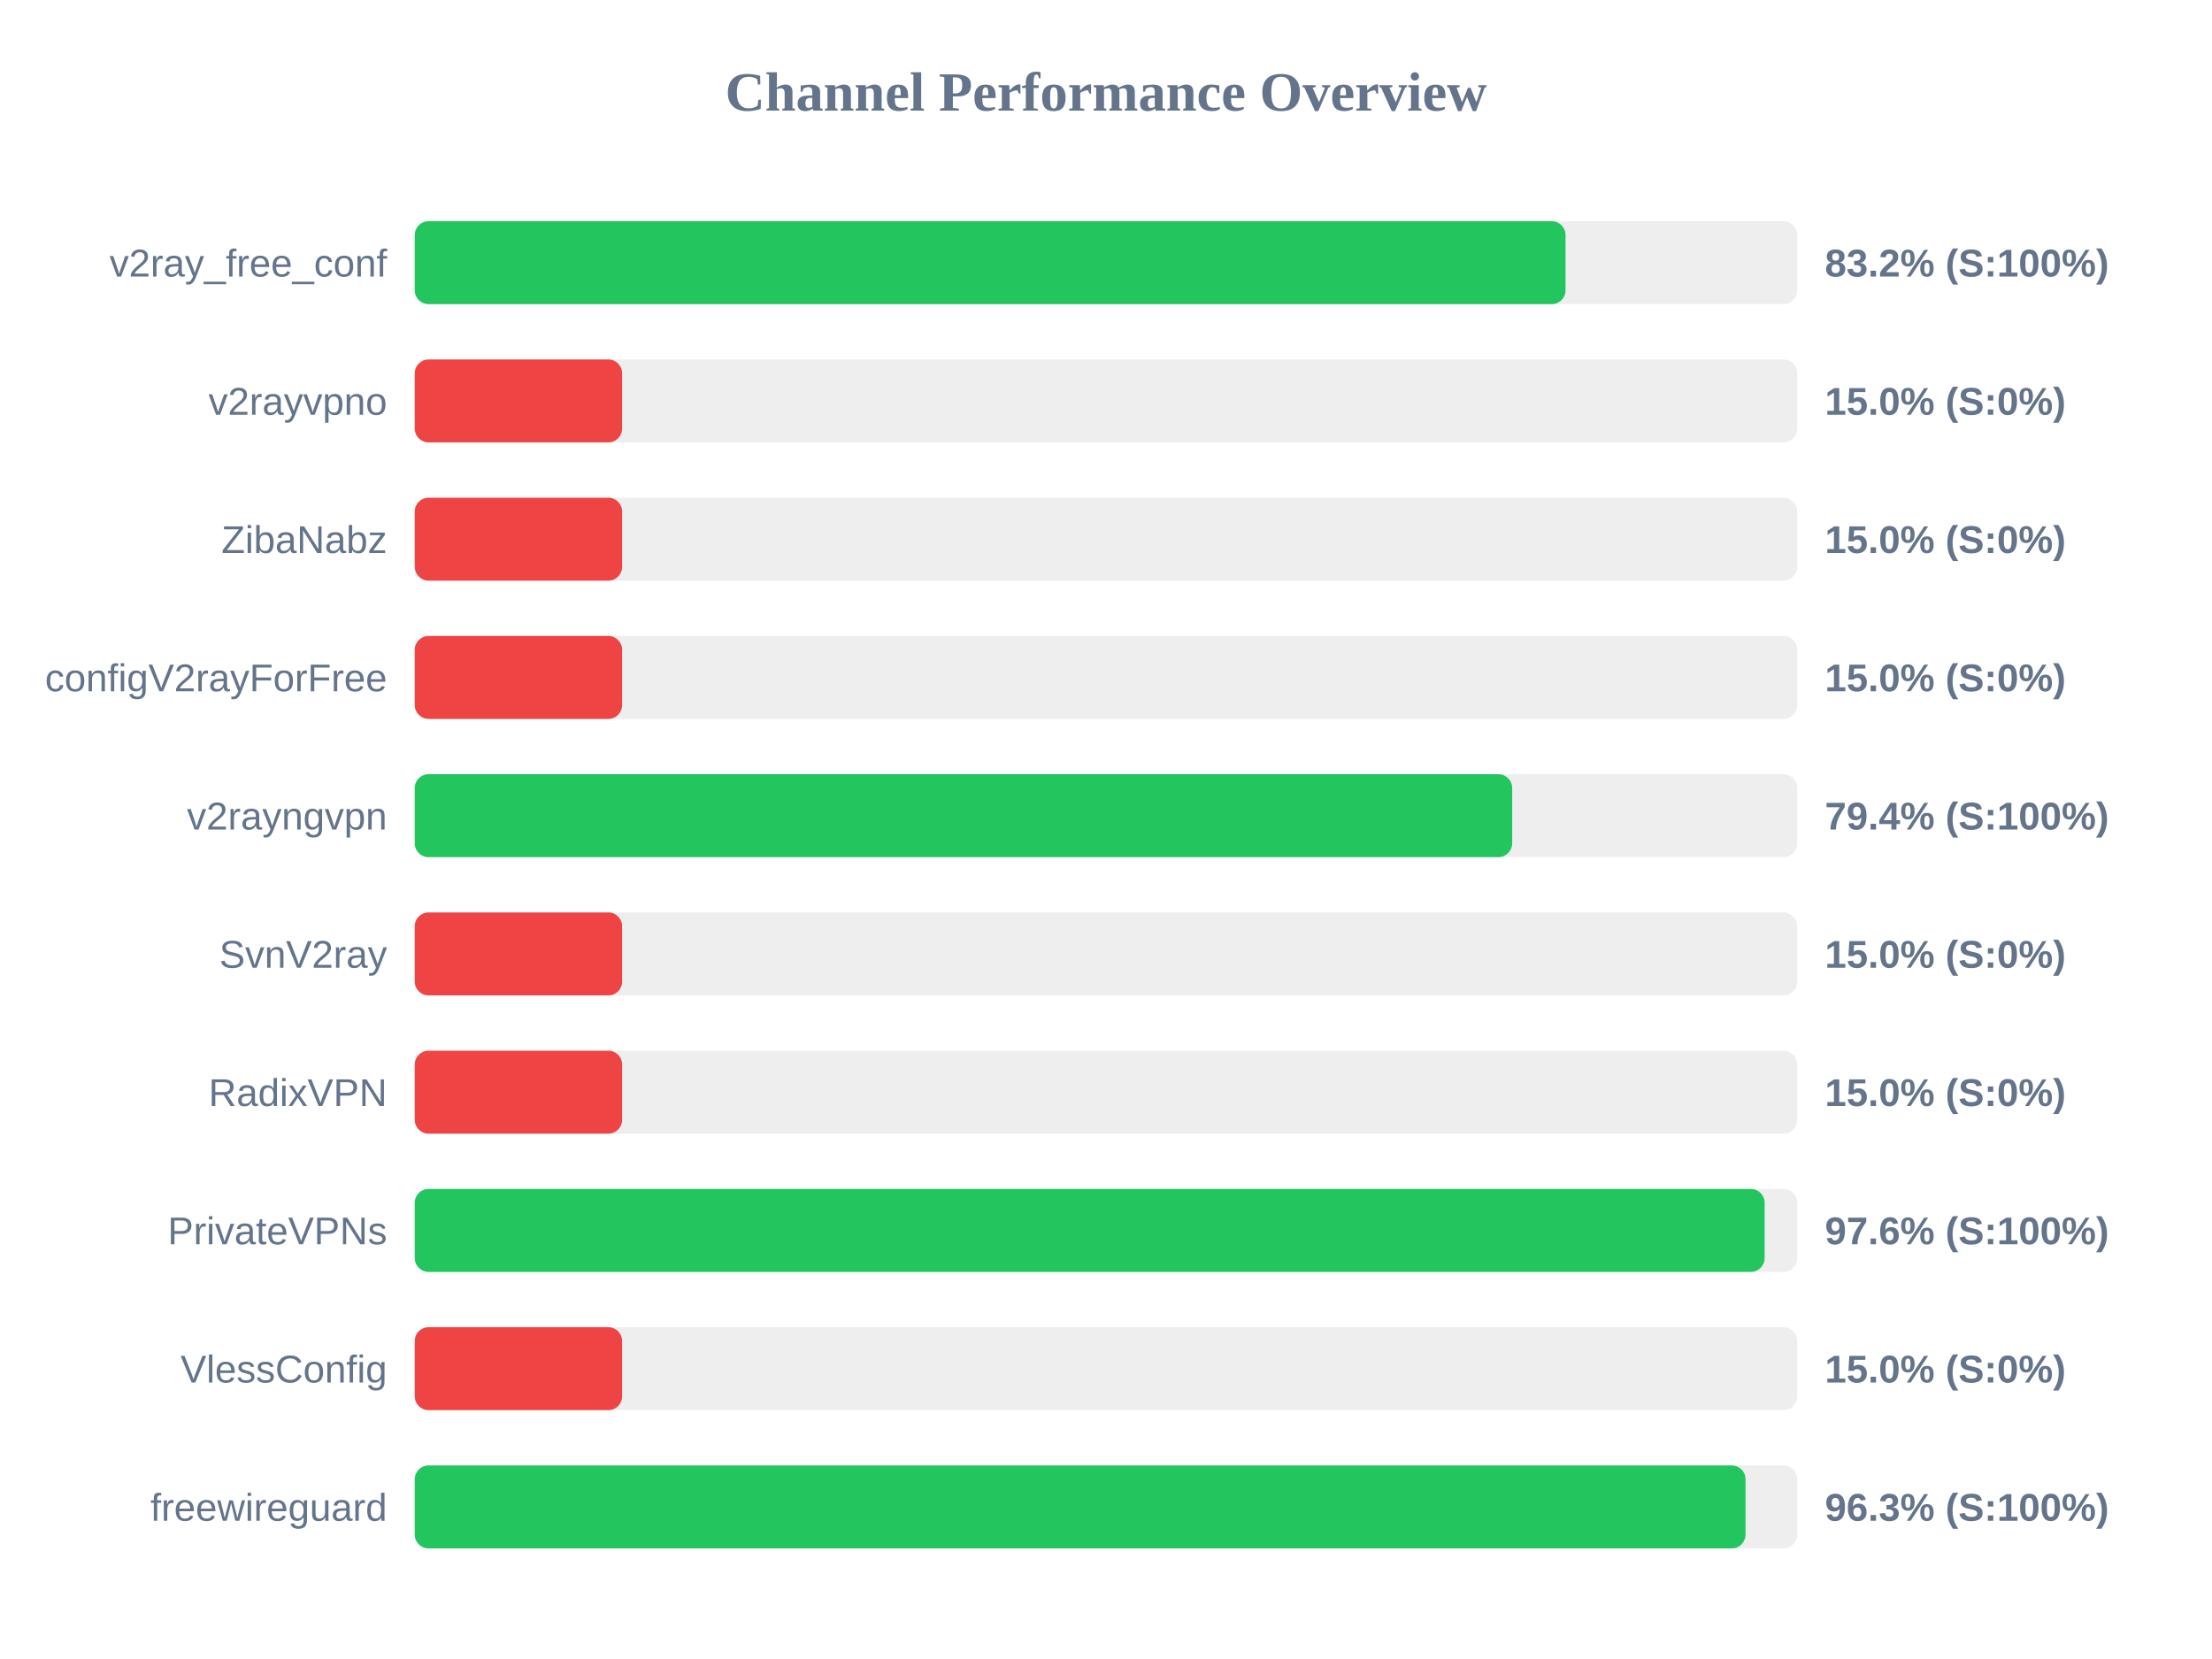
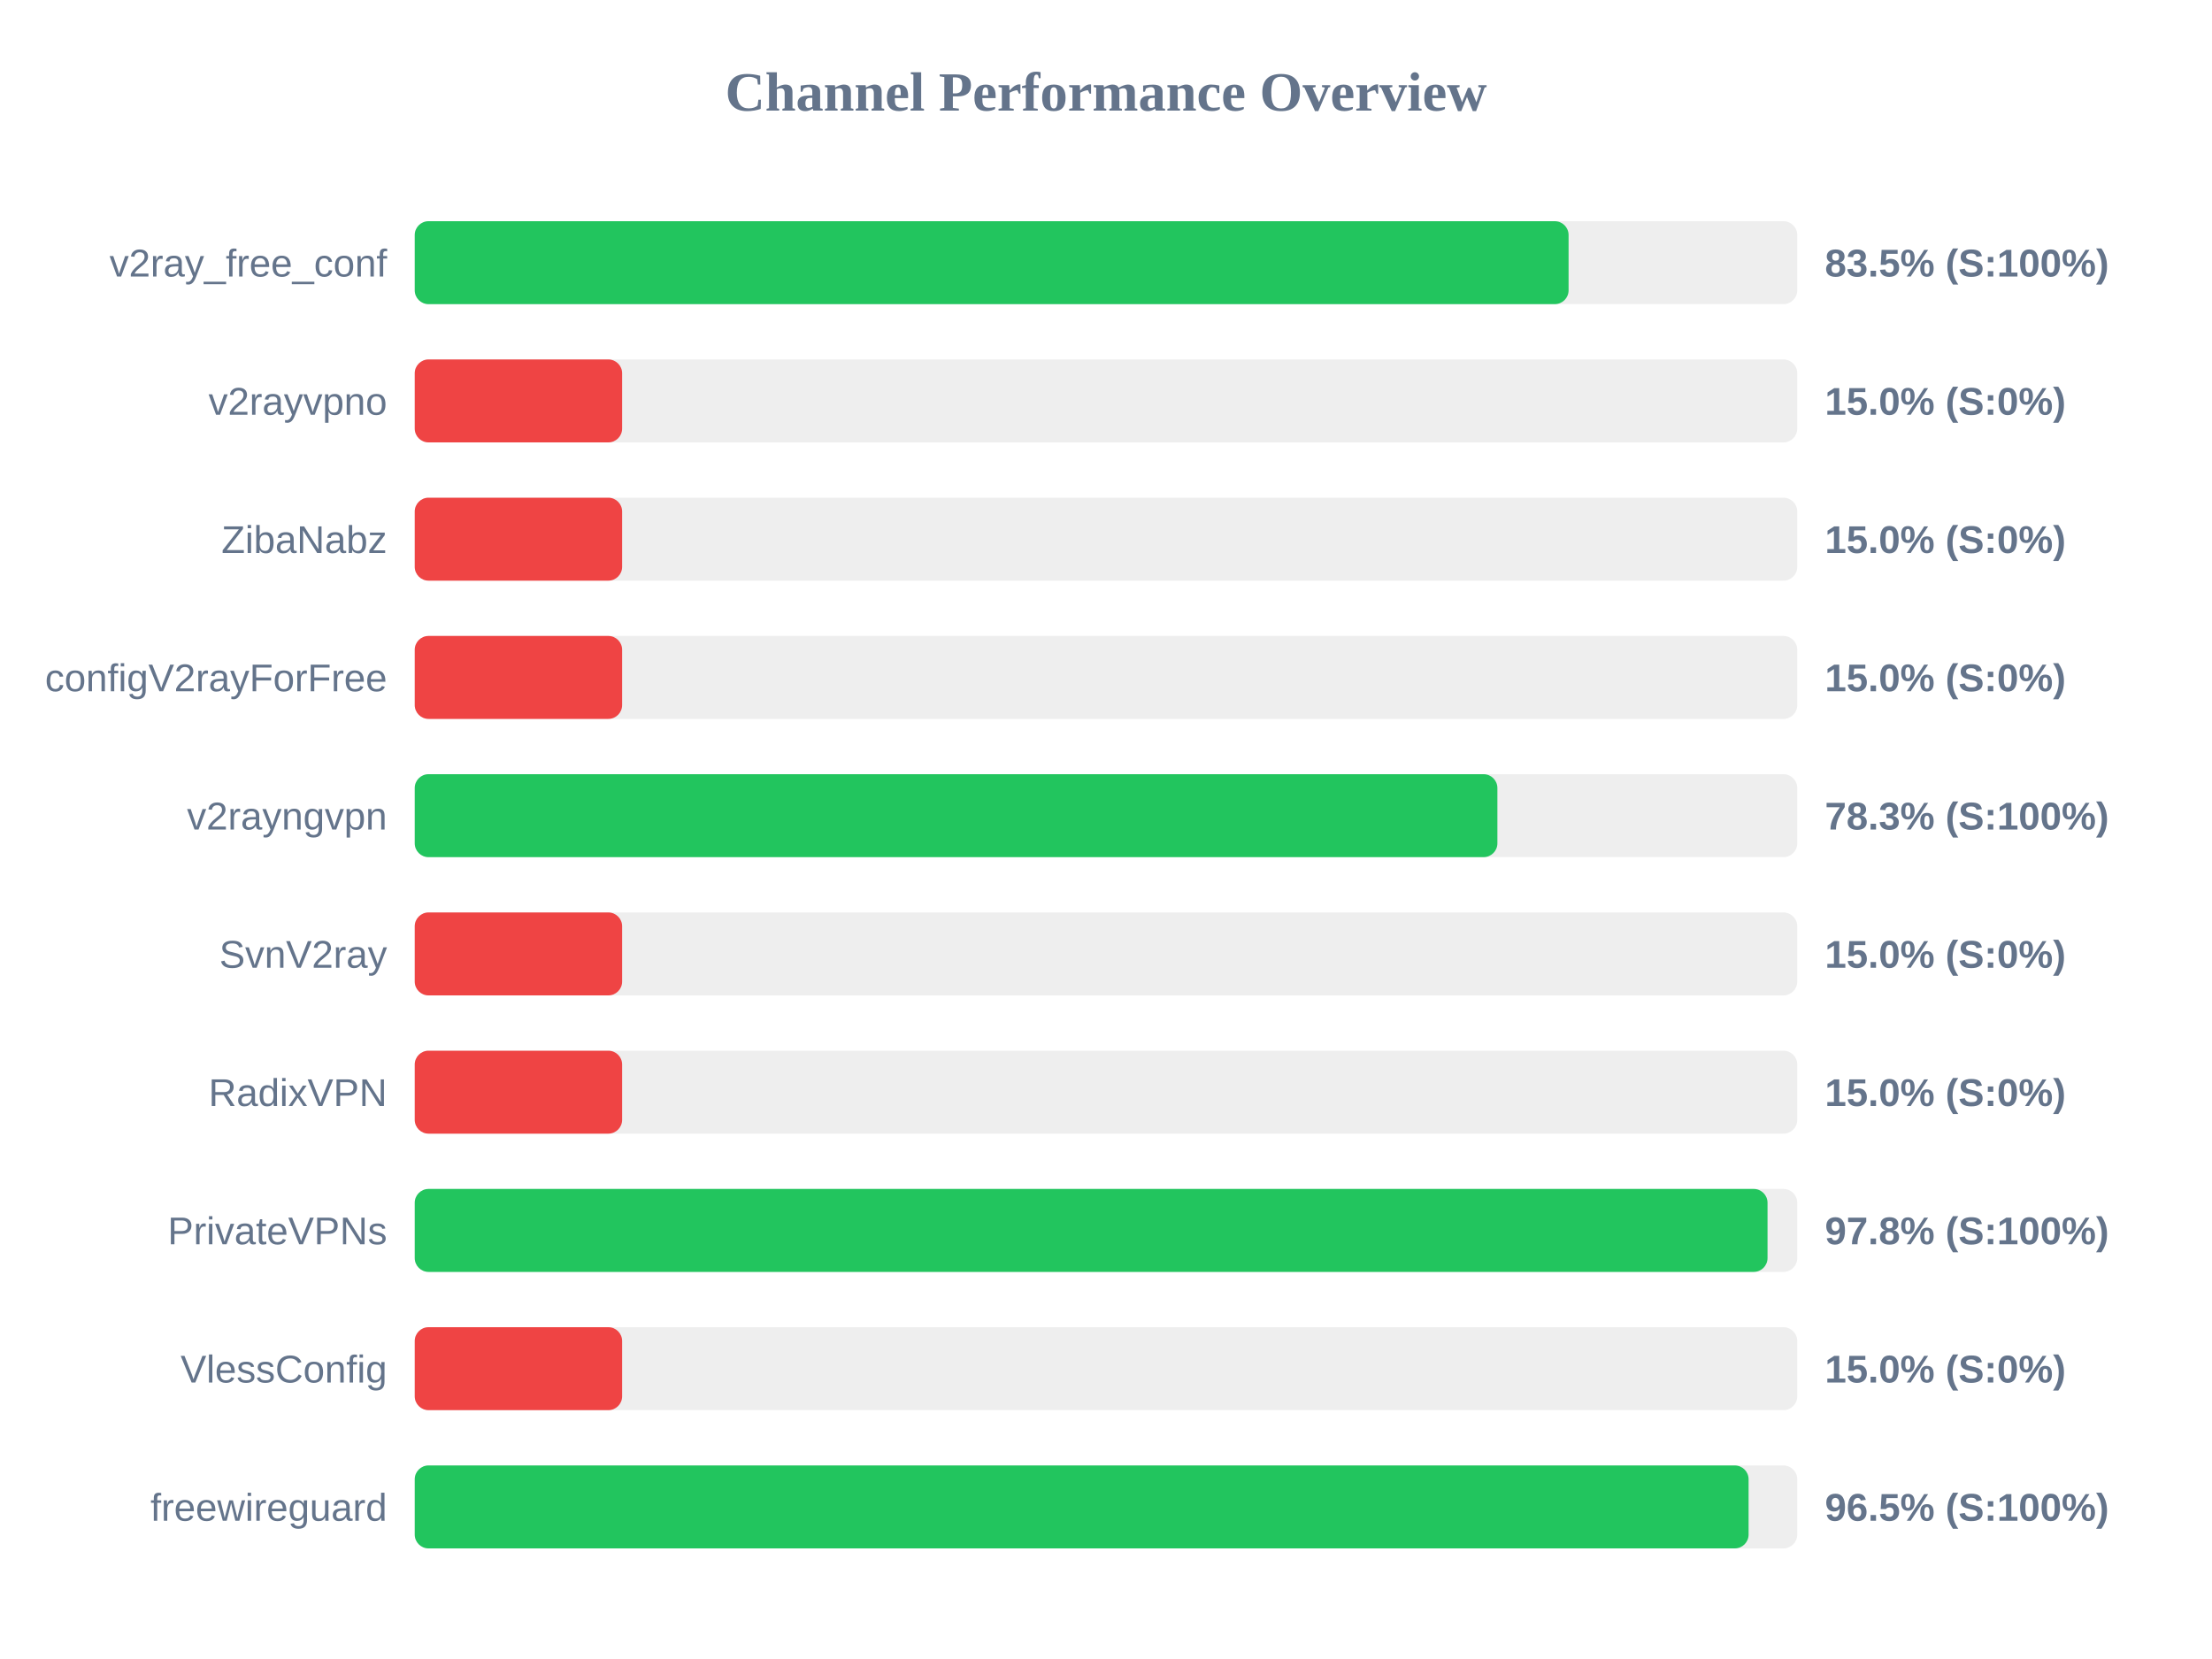
<svg xmlns="http://www.w3.org/2000/svg" width="800" height="600" version="1.1">
  <style>
        .row { font: 14px Arial; fill: #64748b; }
        .score { font: bold 14px Arial; fill: #64748b; }
    </style>
  <text x="400" y="40" text-anchor="middle" font-size="20px" font-weight="bold" fill="#64748b">Channel Performance Overview</text>
  <rect x="150" y="80" width="500" height="30" fill="#eee" rx="5" />
-   <rect x="150" y="80" width="416.2" height="30" fill="#22c55e" rx="5" />
+   <rect x="150" y="80" width="417.3" height="30" fill="#22c55e" rx="5" />
  <text x="140" y="100" text-anchor="end" class="row">v2ray_free_conf</text>
-   <text x="660" y="100" text-anchor="start" class="score">83.2% (S:100%)</text>
+   <text x="660" y="100" text-anchor="start" class="score">83.5% (S:100%)</text>
  <rect x="150" y="130" width="500" height="30" fill="#eee" rx="5" />
  <rect x="150" y="130" width="75.0" height="30" fill="#ef4444" rx="5" />
  <text x="140" y="150" text-anchor="end" class="row">v2rayvpno</text>
  <text x="660" y="150" text-anchor="start" class="score">15.0% (S:0%)</text>
  <rect x="150" y="180" width="500" height="30" fill="#eee" rx="5" />
  <rect x="150" y="180" width="75.0" height="30" fill="#ef4444" rx="5" />
  <text x="140" y="200" text-anchor="end" class="row">ZibaNabz</text>
  <text x="660" y="200" text-anchor="start" class="score">15.0% (S:0%)</text>
  <rect x="150" y="230" width="500" height="30" fill="#eee" rx="5" />
  <rect x="150" y="230" width="75.0" height="30" fill="#ef4444" rx="5" />
  <text x="140" y="250" text-anchor="end" class="row">configV2rayForFree</text>
  <text x="660" y="250" text-anchor="start" class="score">15.0% (S:0%)</text>
  <rect x="150" y="280" width="500" height="30" fill="#eee" rx="5" />
-   <rect x="150" y="280" width="396.9" height="30" fill="#22c55e" rx="5" />
+   <rect x="150" y="280" width="391.55" height="30" fill="#22c55e" rx="5" />
  <text x="140" y="300" text-anchor="end" class="row">v2rayngvpn</text>
-   <text x="660" y="300" text-anchor="start" class="score">79.4% (S:100%)</text>
+   <text x="660" y="300" text-anchor="start" class="score">78.3% (S:100%)</text>
  <rect x="150" y="330" width="500" height="30" fill="#eee" rx="5" />
  <rect x="150" y="330" width="75.0" height="30" fill="#ef4444" rx="5" />
  <text x="140" y="350" text-anchor="end" class="row">SvnV2ray</text>
  <text x="660" y="350" text-anchor="start" class="score">15.0% (S:0%)</text>
  <rect x="150" y="380" width="500" height="30" fill="#eee" rx="5" />
  <rect x="150" y="380" width="75.0" height="30" fill="#ef4444" rx="5" />
  <text x="140" y="400" text-anchor="end" class="row">RadixVPN</text>
  <text x="660" y="400" text-anchor="start" class="score">15.0% (S:0%)</text>
  <rect x="150" y="430" width="500" height="30" fill="#eee" rx="5" />
-   <rect x="150" y="430" width="488.2" height="30" fill="#22c55e" rx="5" />
+   <rect x="150" y="430" width="489.25" height="30" fill="#22c55e" rx="5" />
  <text x="140" y="450" text-anchor="end" class="row">PrivateVPNs</text>
-   <text x="660" y="450" text-anchor="start" class="score">97.6% (S:100%)</text>
+   <text x="660" y="450" text-anchor="start" class="score">97.8% (S:100%)</text>
  <rect x="150" y="480" width="500" height="30" fill="#eee" rx="5" />
  <rect x="150" y="480" width="75.0" height="30" fill="#ef4444" rx="5" />
  <text x="140" y="500" text-anchor="end" class="row">VlessConfig</text>
  <text x="660" y="500" text-anchor="start" class="score">15.0% (S:0%)</text>
  <rect x="150" y="530" width="500" height="30" fill="#eee" rx="5" />
-   <rect x="150" y="530" width="481.3" height="30" fill="#22c55e" rx="5" />
+   <rect x="150" y="530" width="482.4" height="30" fill="#22c55e" rx="5" />
  <text x="140" y="550" text-anchor="end" class="row">freewireguard</text>
-   <text x="660" y="550" text-anchor="start" class="score">96.3% (S:100%)</text>
+   <text x="660" y="550" text-anchor="start" class="score">96.5% (S:100%)</text>
</svg>
